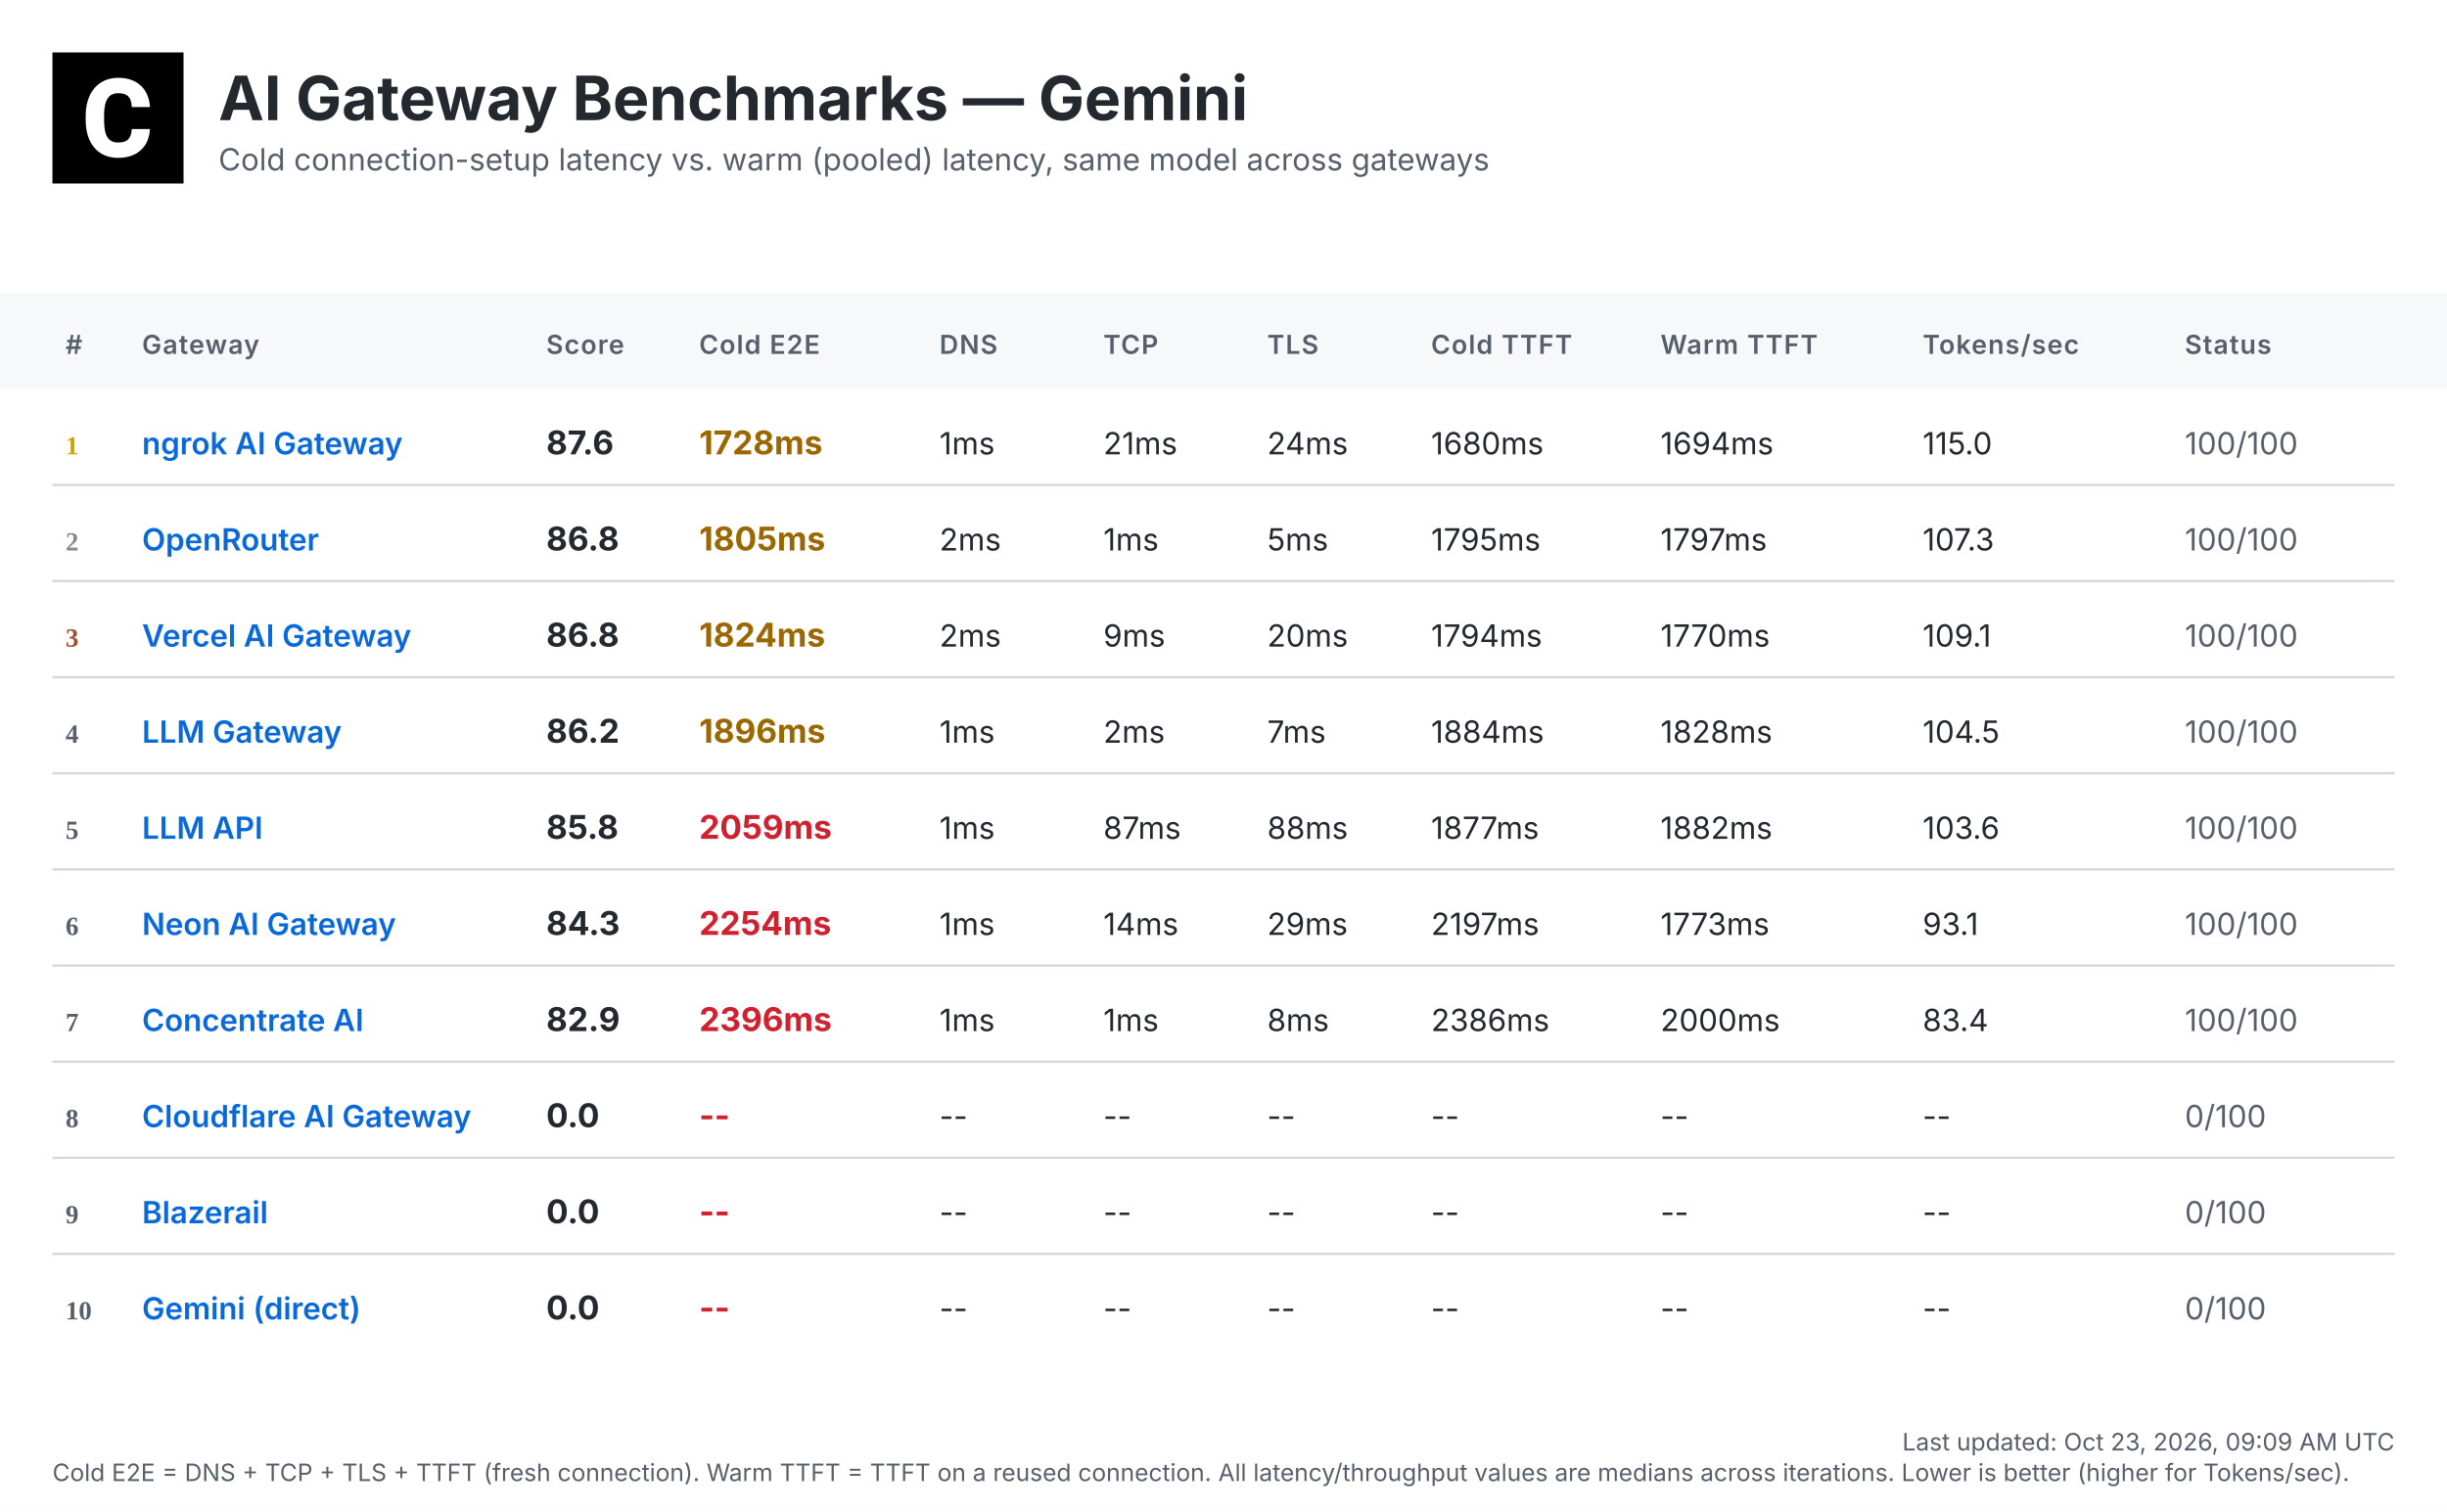
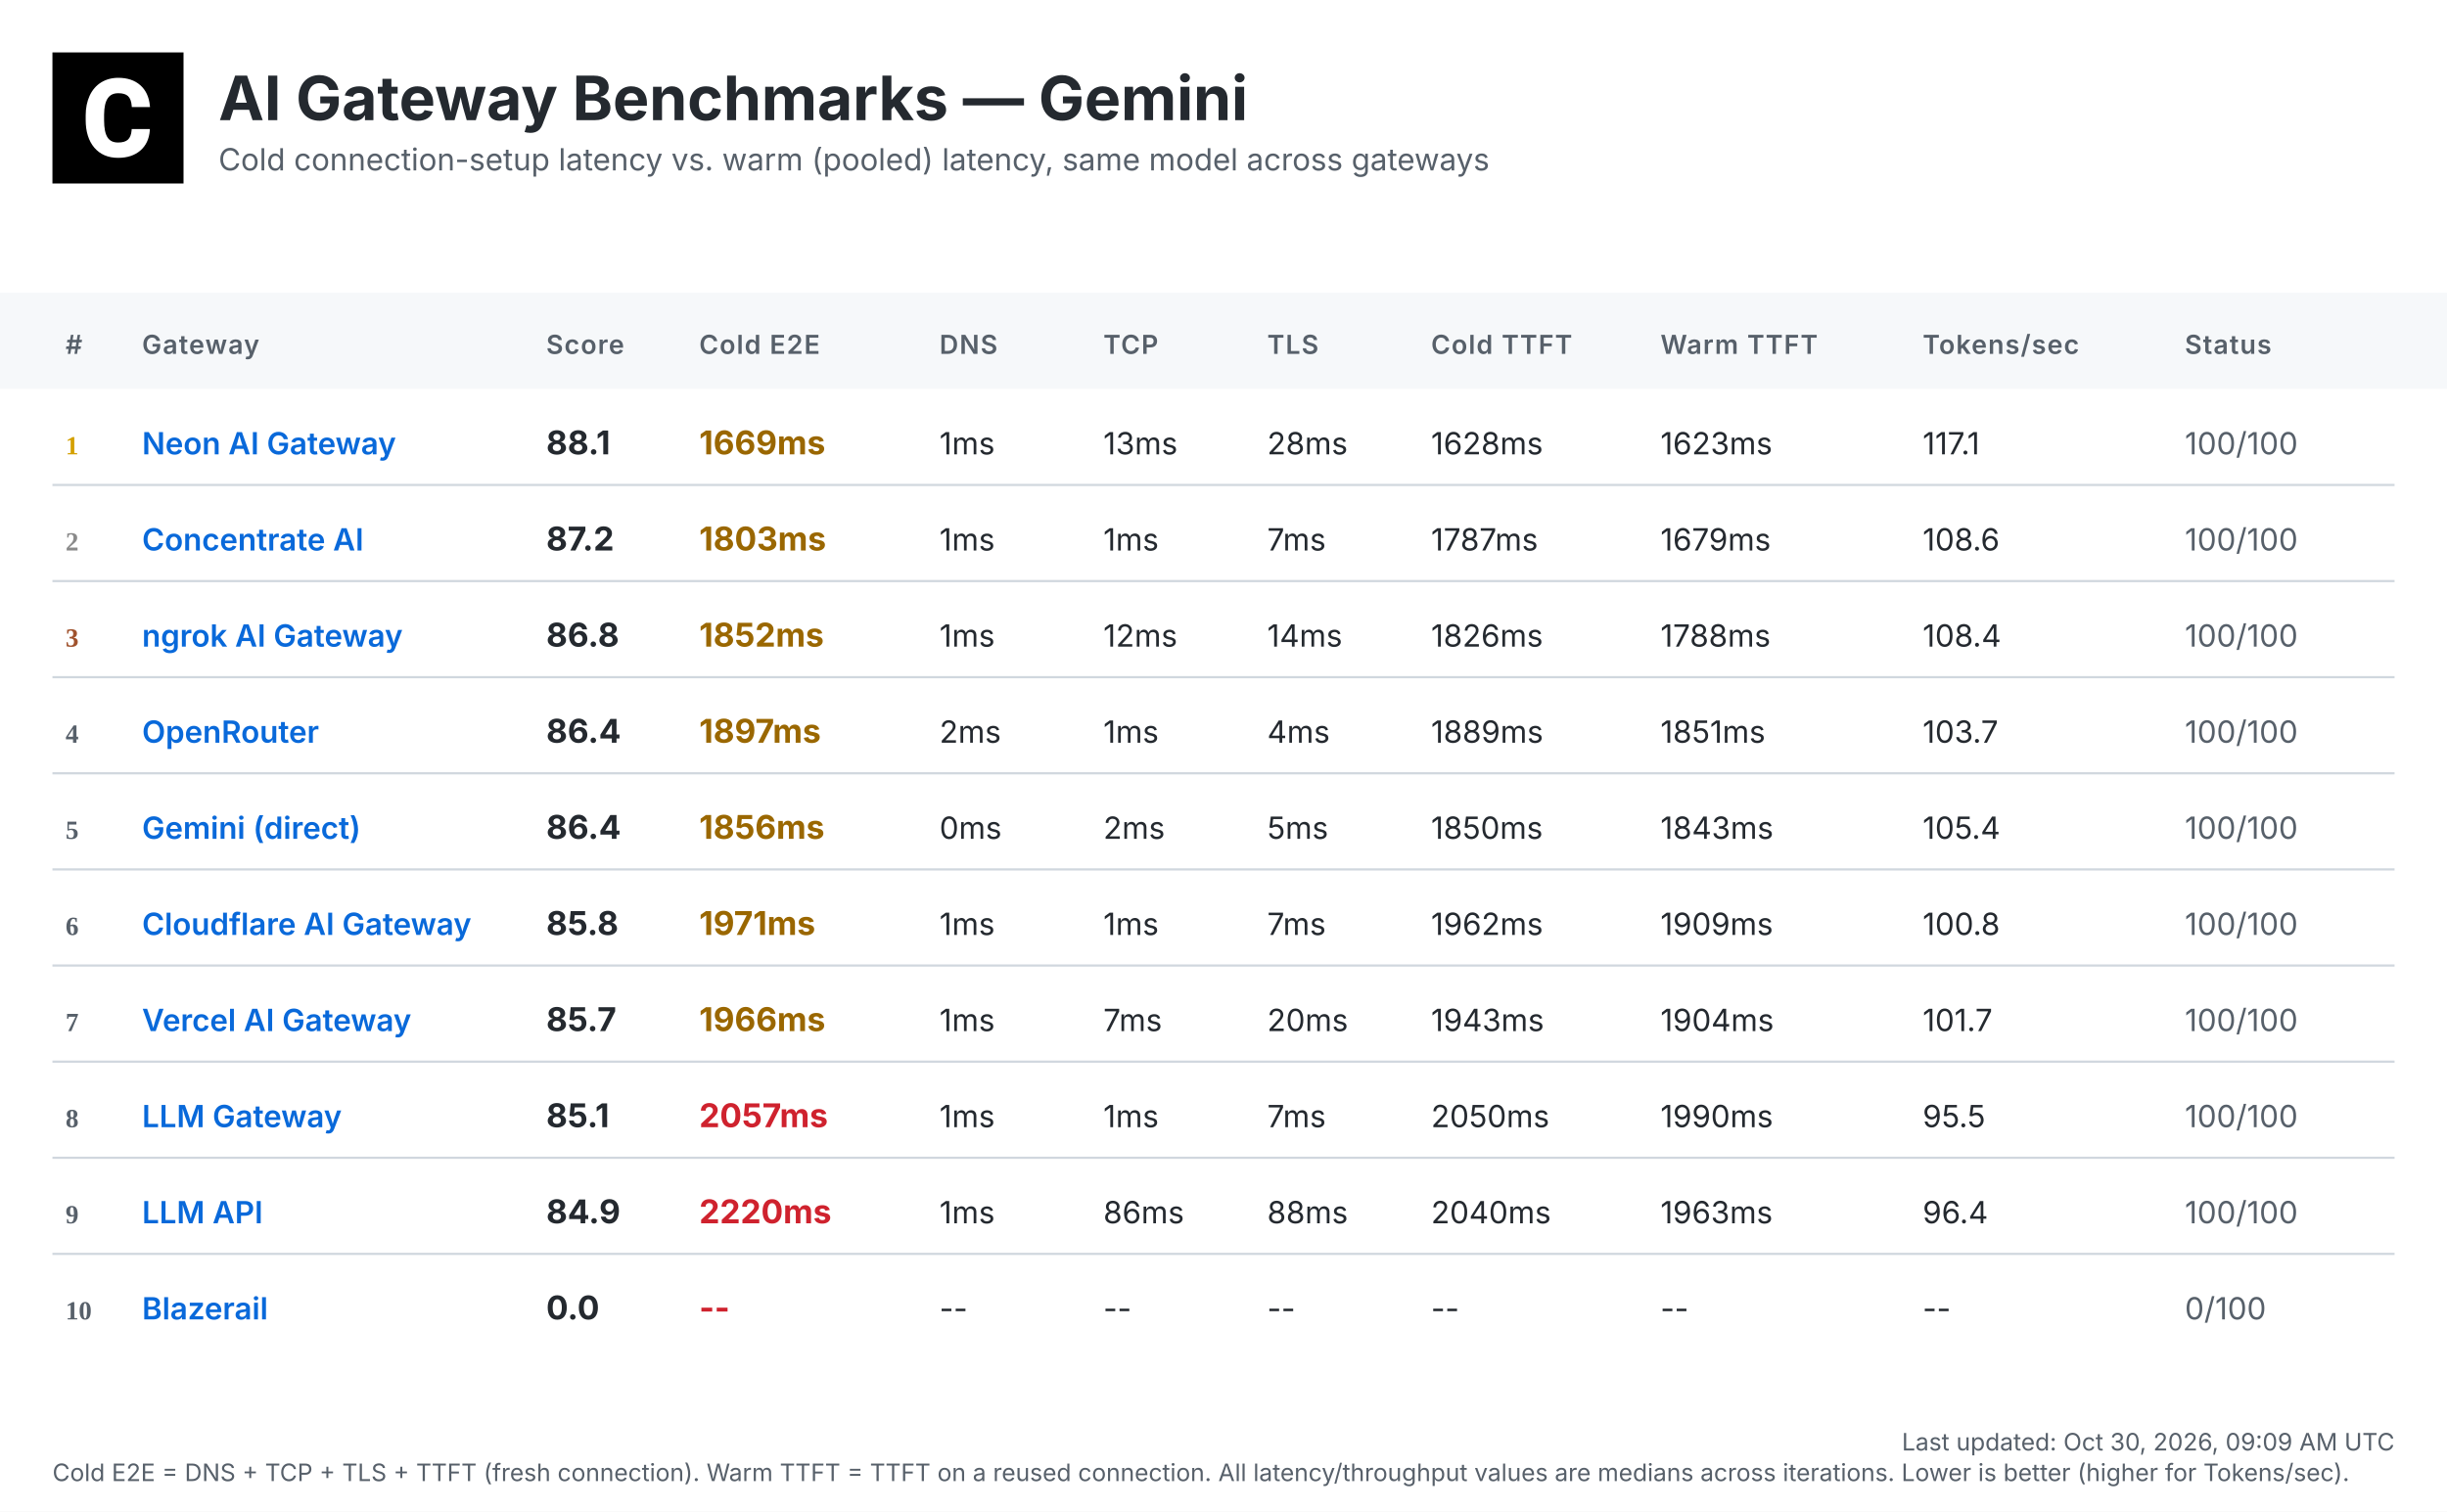
<svg xmlns="http://www.w3.org/2000/svg" width="1120" height="692" viewBox="0 0 1120 692">
  <defs>
    <linearGradient id="headerGrad" x1="0%" y1="0%" x2="100%" y2="100%">
      <stop offset="0%" style="stop-color:#f6f8fa;stop-opacity:1" />
      <stop offset="100%" style="stop-color:#ffffff;stop-opacity:1" />
    </linearGradient>
  </defs>
  <style>
    .bg { fill: #ffffff; }
    .header-bg { fill: url(#headerGrad); }
    .table-header-bg { fill: #f6f8fa; }
    .table-header { font: 600 12px 'Inter', 'SF Pro Display', -apple-system, BlinkMacSystemFont, 'Segoe UI', Roboto, Helvetica, Arial, sans-serif; fill: #57606a; text-transform: uppercase; letter-spacing: 0.5px; }
    .row { font: 14px 'Inter', 'SF Pro Display', -apple-system, BlinkMacSystemFont, 'Segoe UI', Roboto, Helvetica, Arial, sans-serif; fill: #24292f; }
    .rank { font-weight: 700; fill: #57606a; }
    .rank-1 { fill: #d4a000; }
    .rank-2 { fill: #8a8a8a; }
    .rank-3 { fill: #a0522d; }
    .provider { font-weight: 600; fill: #0969da; }
    .total { font-weight: 700; font-size: 15px; }
    .fast { fill: #1a7f37; }
    .medium { fill: #9a6700; }
    .slow { fill: #cf222e; }
    .status { fill: #57606a; }
    .divider { stroke: #d0d7de; stroke-width: 1; }
    .timestamp { font: 11px 'Inter', 'SF Pro Display', -apple-system, BlinkMacSystemFont, 'Segoe UI', Roboto, Helvetica, Arial, sans-serif; fill: #57606a; }
    .title { font: bold 28px 'Inter', 'SF Pro Display', -apple-system, BlinkMacSystemFont, 'Segoe UI', Roboto, Helvetica, Arial, sans-serif; fill: #24292f; }
    .subtitle { font: 14px 'Inter', 'SF Pro Display', -apple-system, BlinkMacSystemFont, 'Segoe UI', Roboto, Helvetica, Arial, sans-serif; fill: #57606a; }
  </style>
  <rect class="bg" width="1120" height="692" />
  <g transform="translate(24, 24)">
    <rect width="60" height="60" fill="#000000" />
    <g transform="scale(0.035) translate(0, 0)">
      <path fill="#ffffff" d="M1036.26,1002.28h237.87l-.93,19.09c-8.38,110.32-49.81,198.3-123.82,262.07-73.09,63.31-170.84,95.43-290.48,95.43-130.81,0-235.55-44.69-311.43-133.6-74.48-87.98-112.65-209.48-112.65-361.23v-60.51c0-96.83,17.7-183.41,51.68-257.43,34.91-74.95,85.19-133.61,149.89-173.63,64.7-40.04,140.12-60.52,225.3-60.52,117.77,0,214.13,32.12,286.29,95.9,72.62,63.3,114.98,153.61,126.15,267.67l1.86,19.08h-238.34l-.93-15.83c-4.65-59.11-20.95-101.94-47.95-127.08-27-25.6-69.83-38.17-127.08-38.17-61.91,0-107.06,20.95-137.33,65.17-31.65,45.15-47.94,117.77-48.87,215.53v74.48c0,102.41,15.36,177.83,45.62,223.91,28.86,44.22,74.01,65.63,137.79,65.63,58.19,0,101.48-12.57,128.95-38.17,26.99-25.14,43.29-66.1,47.48-121.5l.93-16.3Z" />
    </g>
  </g>
  <text class="title" x="100" y="55">AI Gateway Benchmarks — Gemini</text>
  <text class="subtitle" x="100" y="78">Cold connection-setup latency vs. warm (pooled) latency, same model across gateways</text>
  <rect class="table-header-bg" y="134" width="1120" height="44" />
  <text class="table-header" x="30" y="162">#</text>
  <text class="table-header" x="65" y="162">Gateway</text>
  <text class="table-header" x="250" y="162">Score</text>
  <text class="table-header" x="320" y="162">Cold E2E</text>
  <text class="table-header" x="430" y="162">DNS</text>
  <text class="table-header" x="505" y="162">TCP</text>
  <text class="table-header" x="580" y="162">TLS</text>
  <text class="table-header" x="655" y="162">Cold TTFT</text>
  <text class="table-header" x="760" y="162">Warm TTFT</text>
  <text class="table-header" x="880" y="162">Tokens/sec</text>
  <text class="table-header" x="1000" y="162">Status</text>
  <text class="rank rank-1" x="30" y="208">1</text>
-   <text class="row provider" x="65" y="208">ngrok AI Gateway</text>
-   <text class="row total" x="250" y="208">87.6</text>
-   <text class="row total medium" x="320" y="208">1728ms</text>
+   <text class="row provider" x="65" y="208">Neon AI Gateway</text>
+   <text class="row total" x="250" y="208">88.1</text>
+   <text class="row total medium" x="320" y="208">1669ms</text>
  <text class="row" x="430" y="208">1ms</text>
-   <text class="row" x="505" y="208">21ms</text>
-   <text class="row" x="580" y="208">24ms</text>
-   <text class="row" x="655" y="208">1680ms</text>
-   <text class="row" x="760" y="208">1694ms</text>
-   <text class="row" x="880" y="208">115.0</text>
+   <text class="row" x="505" y="208">13ms</text>
+   <text class="row" x="580" y="208">28ms</text>
+   <text class="row" x="655" y="208">1628ms</text>
+   <text class="row" x="760" y="208">1623ms</text>
+   <text class="row" x="880" y="208">117.1</text>
  <text class="row status" x="1000" y="208">100/100</text>
  <line class="divider" x1="24" y1="222" x2="1096" y2="222" />
  <text class="rank rank-2" x="30" y="252">2</text>
-   <text class="row provider" x="65" y="252">OpenRouter</text>
-   <text class="row total" x="250" y="252">86.8</text>
-   <text class="row total medium" x="320" y="252">1805ms</text>
-   <text class="row" x="430" y="252">2ms</text>
+   <text class="row provider" x="65" y="252">Concentrate AI</text>
+   <text class="row total" x="250" y="252">87.2</text>
+   <text class="row total medium" x="320" y="252">1803ms</text>
+   <text class="row" x="430" y="252">1ms</text>
  <text class="row" x="505" y="252">1ms</text>
-   <text class="row" x="580" y="252">5ms</text>
-   <text class="row" x="655" y="252">1795ms</text>
-   <text class="row" x="760" y="252">1797ms</text>
-   <text class="row" x="880" y="252">107.3</text>
+   <text class="row" x="580" y="252">7ms</text>
+   <text class="row" x="655" y="252">1787ms</text>
+   <text class="row" x="760" y="252">1679ms</text>
+   <text class="row" x="880" y="252">108.6</text>
  <text class="row status" x="1000" y="252">100/100</text>
  <line class="divider" x1="24" y1="266" x2="1096" y2="266" />
  <text class="rank rank-3" x="30" y="296">3</text>
-   <text class="row provider" x="65" y="296">Vercel AI Gateway</text>
+   <text class="row provider" x="65" y="296">ngrok AI Gateway</text>
  <text class="row total" x="250" y="296">86.8</text>
-   <text class="row total medium" x="320" y="296">1824ms</text>
-   <text class="row" x="430" y="296">2ms</text>
-   <text class="row" x="505" y="296">9ms</text>
-   <text class="row" x="580" y="296">20ms</text>
-   <text class="row" x="655" y="296">1794ms</text>
-   <text class="row" x="760" y="296">1770ms</text>
-   <text class="row" x="880" y="296">109.1</text>
+   <text class="row total medium" x="320" y="296">1852ms</text>
+   <text class="row" x="430" y="296">1ms</text>
+   <text class="row" x="505" y="296">12ms</text>
+   <text class="row" x="580" y="296">14ms</text>
+   <text class="row" x="655" y="296">1826ms</text>
+   <text class="row" x="760" y="296">1788ms</text>
+   <text class="row" x="880" y="296">108.4</text>
  <text class="row status" x="1000" y="296">100/100</text>
  <line class="divider" x1="24" y1="310" x2="1096" y2="310" />
  <text class="rank" x="30" y="340">4</text>
-   <text class="row provider" x="65" y="340">LLM Gateway</text>
-   <text class="row total" x="250" y="340">86.2</text>
-   <text class="row total medium" x="320" y="340">1896ms</text>
-   <text class="row" x="430" y="340">1ms</text>
-   <text class="row" x="505" y="340">2ms</text>
-   <text class="row" x="580" y="340">7ms</text>
-   <text class="row" x="655" y="340">1884ms</text>
-   <text class="row" x="760" y="340">1828ms</text>
-   <text class="row" x="880" y="340">104.5</text>
+   <text class="row provider" x="65" y="340">OpenRouter</text>
+   <text class="row total" x="250" y="340">86.4</text>
+   <text class="row total medium" x="320" y="340">1897ms</text>
+   <text class="row" x="430" y="340">2ms</text>
+   <text class="row" x="505" y="340">1ms</text>
+   <text class="row" x="580" y="340">4ms</text>
+   <text class="row" x="655" y="340">1889ms</text>
+   <text class="row" x="760" y="340">1851ms</text>
+   <text class="row" x="880" y="340">103.7</text>
  <text class="row status" x="1000" y="340">100/100</text>
  <line class="divider" x1="24" y1="354" x2="1096" y2="354" />
  <text class="rank" x="30" y="384">5</text>
-   <text class="row provider" x="65" y="384">LLM API</text>
-   <text class="row total" x="250" y="384">85.8</text>
-   <text class="row total slow" x="320" y="384">2059ms</text>
-   <text class="row" x="430" y="384">1ms</text>
-   <text class="row" x="505" y="384">87ms</text>
-   <text class="row" x="580" y="384">88ms</text>
-   <text class="row" x="655" y="384">1877ms</text>
-   <text class="row" x="760" y="384">1882ms</text>
-   <text class="row" x="880" y="384">103.6</text>
+   <text class="row provider" x="65" y="384">Gemini (direct)</text>
+   <text class="row total" x="250" y="384">86.4</text>
+   <text class="row total medium" x="320" y="384">1856ms</text>
+   <text class="row" x="430" y="384">0ms</text>
+   <text class="row" x="505" y="384">2ms</text>
+   <text class="row" x="580" y="384">5ms</text>
+   <text class="row" x="655" y="384">1850ms</text>
+   <text class="row" x="760" y="384">1843ms</text>
+   <text class="row" x="880" y="384">105.4</text>
  <text class="row status" x="1000" y="384">100/100</text>
  <line class="divider" x1="24" y1="398" x2="1096" y2="398" />
  <text class="rank" x="30" y="428">6</text>
-   <text class="row provider" x="65" y="428">Neon AI Gateway</text>
-   <text class="row total" x="250" y="428">84.3</text>
-   <text class="row total slow" x="320" y="428">2254ms</text>
+   <text class="row provider" x="65" y="428">Cloudflare AI Gateway</text>
+   <text class="row total" x="250" y="428">85.8</text>
+   <text class="row total medium" x="320" y="428">1971ms</text>
  <text class="row" x="430" y="428">1ms</text>
-   <text class="row" x="505" y="428">14ms</text>
-   <text class="row" x="580" y="428">29ms</text>
-   <text class="row" x="655" y="428">2197ms</text>
-   <text class="row" x="760" y="428">1773ms</text>
-   <text class="row" x="880" y="428">93.1</text>
+   <text class="row" x="505" y="428">1ms</text>
+   <text class="row" x="580" y="428">7ms</text>
+   <text class="row" x="655" y="428">1962ms</text>
+   <text class="row" x="760" y="428">1909ms</text>
+   <text class="row" x="880" y="428">100.8</text>
  <text class="row status" x="1000" y="428">100/100</text>
  <line class="divider" x1="24" y1="442" x2="1096" y2="442" />
  <text class="rank" x="30" y="472">7</text>
-   <text class="row provider" x="65" y="472">Concentrate AI</text>
-   <text class="row total" x="250" y="472">82.9</text>
-   <text class="row total slow" x="320" y="472">2396ms</text>
+   <text class="row provider" x="65" y="472">Vercel AI Gateway</text>
+   <text class="row total" x="250" y="472">85.7</text>
+   <text class="row total medium" x="320" y="472">1966ms</text>
  <text class="row" x="430" y="472">1ms</text>
-   <text class="row" x="505" y="472">1ms</text>
-   <text class="row" x="580" y="472">8ms</text>
-   <text class="row" x="655" y="472">2386ms</text>
-   <text class="row" x="760" y="472">2000ms</text>
-   <text class="row" x="880" y="472">83.4</text>
+   <text class="row" x="505" y="472">7ms</text>
+   <text class="row" x="580" y="472">20ms</text>
+   <text class="row" x="655" y="472">1943ms</text>
+   <text class="row" x="760" y="472">1904ms</text>
+   <text class="row" x="880" y="472">101.7</text>
  <text class="row status" x="1000" y="472">100/100</text>
  <line class="divider" x1="24" y1="486" x2="1096" y2="486" />
  <text class="rank" x="30" y="516">8</text>
-   <text class="row provider" x="65" y="516">Cloudflare AI Gateway</text>
-   <text class="row total" x="250" y="516">0.0</text>
-   <text class="row total slow" x="320" y="516">--</text>
-   <text class="row" x="430" y="516">--</text>
-   <text class="row" x="505" y="516">--</text>
-   <text class="row" x="580" y="516">--</text>
-   <text class="row" x="655" y="516">--</text>
-   <text class="row" x="760" y="516">--</text>
-   <text class="row" x="880" y="516">--</text>
-   <text class="row status" x="1000" y="516">0/100</text>
+   <text class="row provider" x="65" y="516">LLM Gateway</text>
+   <text class="row total" x="250" y="516">85.1</text>
+   <text class="row total slow" x="320" y="516">2057ms</text>
+   <text class="row" x="430" y="516">1ms</text>
+   <text class="row" x="505" y="516">1ms</text>
+   <text class="row" x="580" y="516">7ms</text>
+   <text class="row" x="655" y="516">2050ms</text>
+   <text class="row" x="760" y="516">1990ms</text>
+   <text class="row" x="880" y="516">95.5</text>
+   <text class="row status" x="1000" y="516">100/100</text>
  <line class="divider" x1="24" y1="530" x2="1096" y2="530" />
  <text class="rank" x="30" y="560">9</text>
-   <text class="row provider" x="65" y="560">Blazerail</text>
-   <text class="row total" x="250" y="560">0.0</text>
-   <text class="row total slow" x="320" y="560">--</text>
-   <text class="row" x="430" y="560">--</text>
-   <text class="row" x="505" y="560">--</text>
-   <text class="row" x="580" y="560">--</text>
-   <text class="row" x="655" y="560">--</text>
-   <text class="row" x="760" y="560">--</text>
-   <text class="row" x="880" y="560">--</text>
-   <text class="row status" x="1000" y="560">0/100</text>
+   <text class="row provider" x="65" y="560">LLM API</text>
+   <text class="row total" x="250" y="560">84.9</text>
+   <text class="row total slow" x="320" y="560">2220ms</text>
+   <text class="row" x="430" y="560">1ms</text>
+   <text class="row" x="505" y="560">86ms</text>
+   <text class="row" x="580" y="560">88ms</text>
+   <text class="row" x="655" y="560">2040ms</text>
+   <text class="row" x="760" y="560">1963ms</text>
+   <text class="row" x="880" y="560">96.4</text>
+   <text class="row status" x="1000" y="560">100/100</text>
  <line class="divider" x1="24" y1="574" x2="1096" y2="574" />
  <text class="rank" x="30" y="604">10</text>
-   <text class="row provider" x="65" y="604">Gemini (direct)</text>
+   <text class="row provider" x="65" y="604">Blazerail</text>
  <text class="row total" x="250" y="604">0.0</text>
  <text class="row total slow" x="320" y="604">--</text>
  <text class="row" x="430" y="604">--</text>
  <text class="row" x="505" y="604">--</text>
  <text class="row" x="580" y="604">--</text>
  <text class="row" x="655" y="604">--</text>
  <text class="row" x="760" y="604">--</text>
  <text class="row" x="880" y="604">--</text>
  <text class="row status" x="1000" y="604">0/100</text>
-   <text class="timestamp" x="1096" y="664" text-anchor="end">Last updated: Oct 23, 2026, 09:09 AM UTC</text>
+   <text class="timestamp" x="1096" y="664" text-anchor="end">Last updated: Oct 30, 2026, 09:09 AM UTC</text>
  <text class="timestamp" x="24" y="678">Cold E2E = DNS + TCP + TLS + TTFT (fresh connection). Warm TTFT = TTFT on a reused connection. All latency/throughput values are medians across iterations. Lower is better (higher for Tokens/sec).</text>
</svg>
